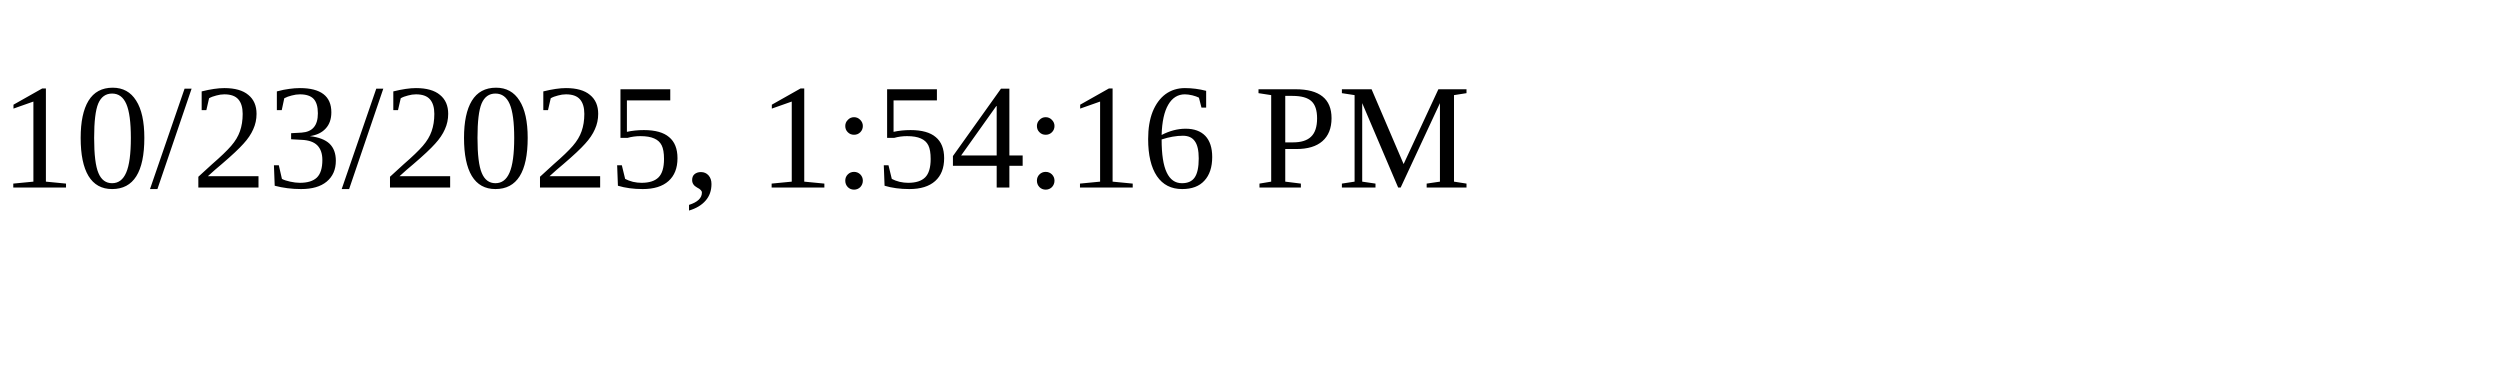
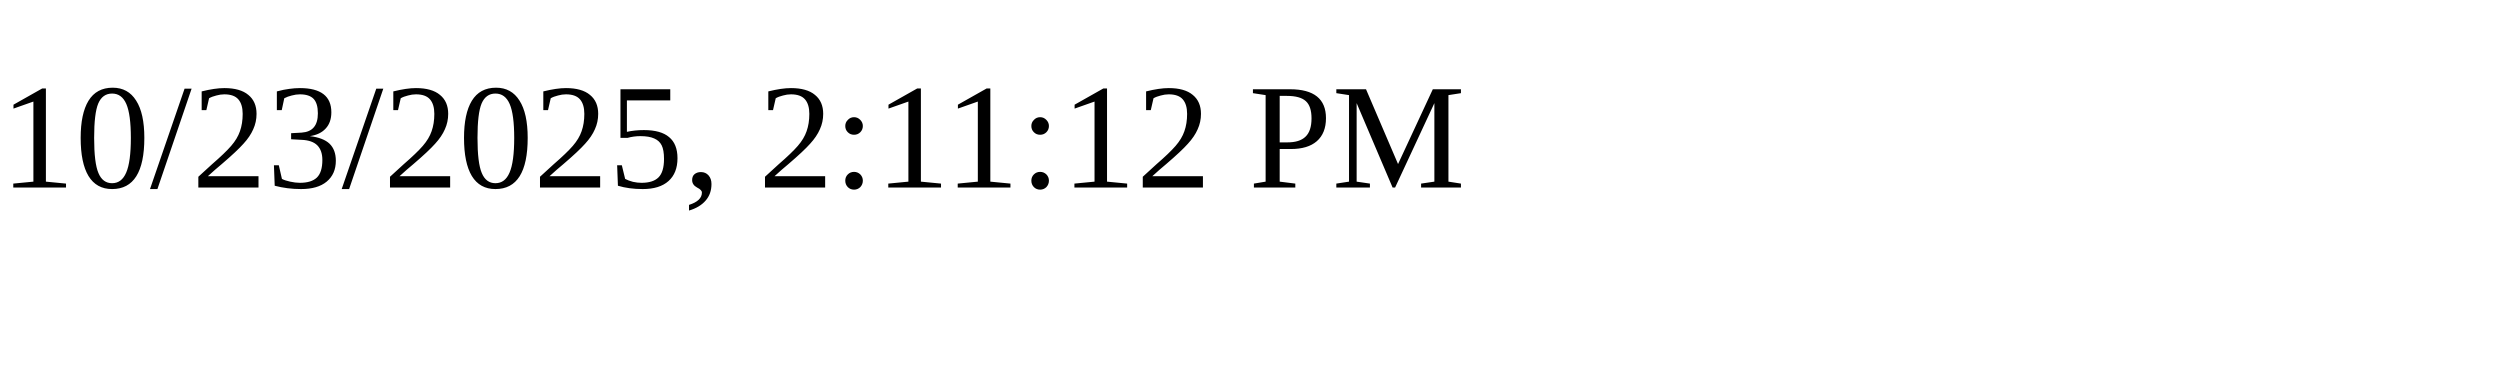
<svg xmlns="http://www.w3.org/2000/svg" height="30" width="200">
-   <text x="0" y="15">10/23/2025, 1:54:16 PM</text>
+   <text x="0" y="15">10/23/2025, 2:11:12 PM</text>
</svg>
